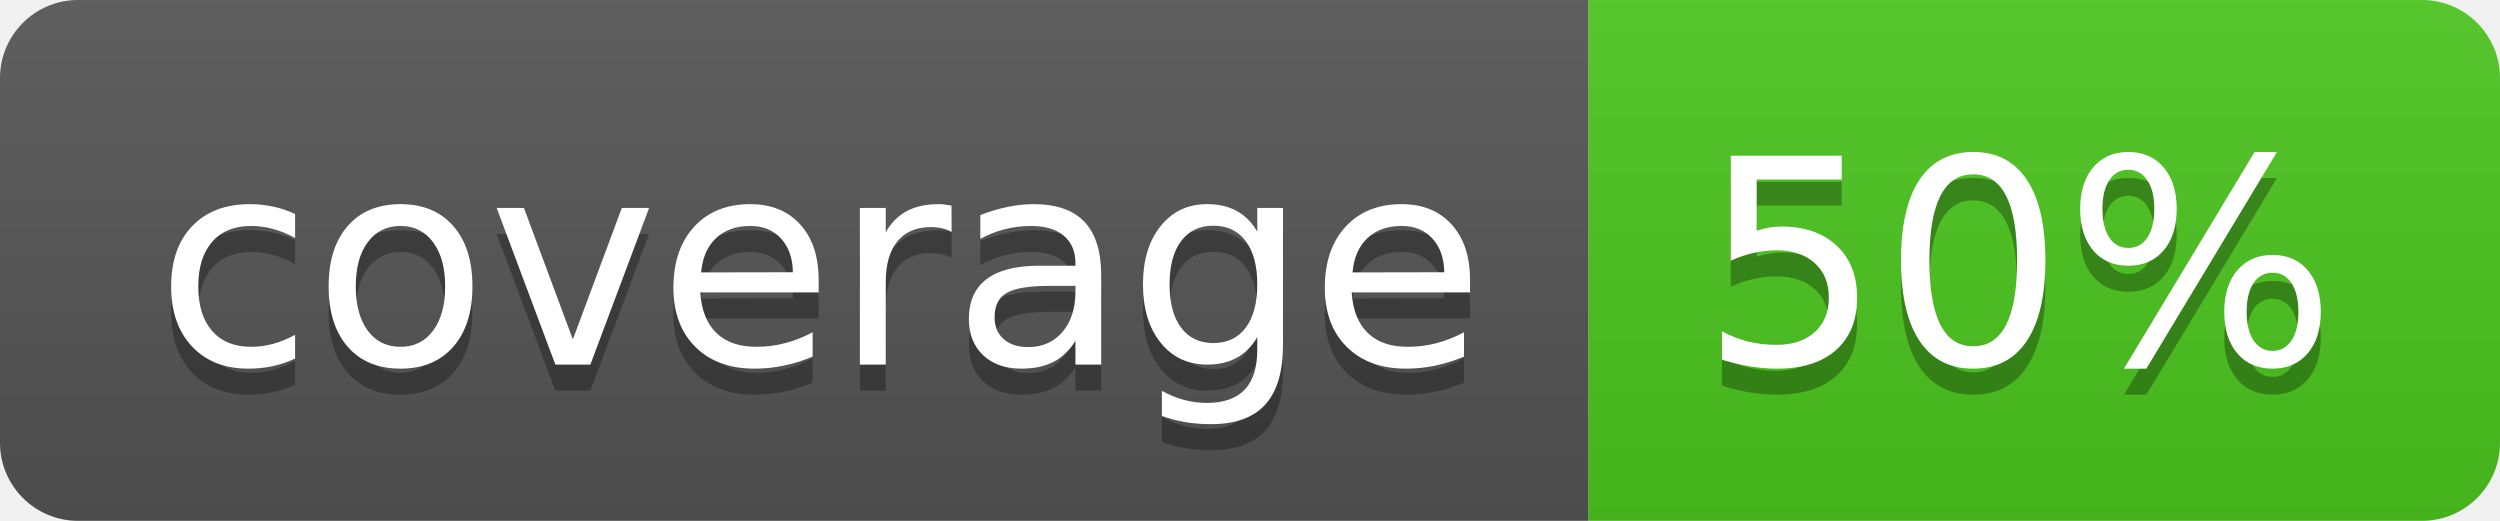
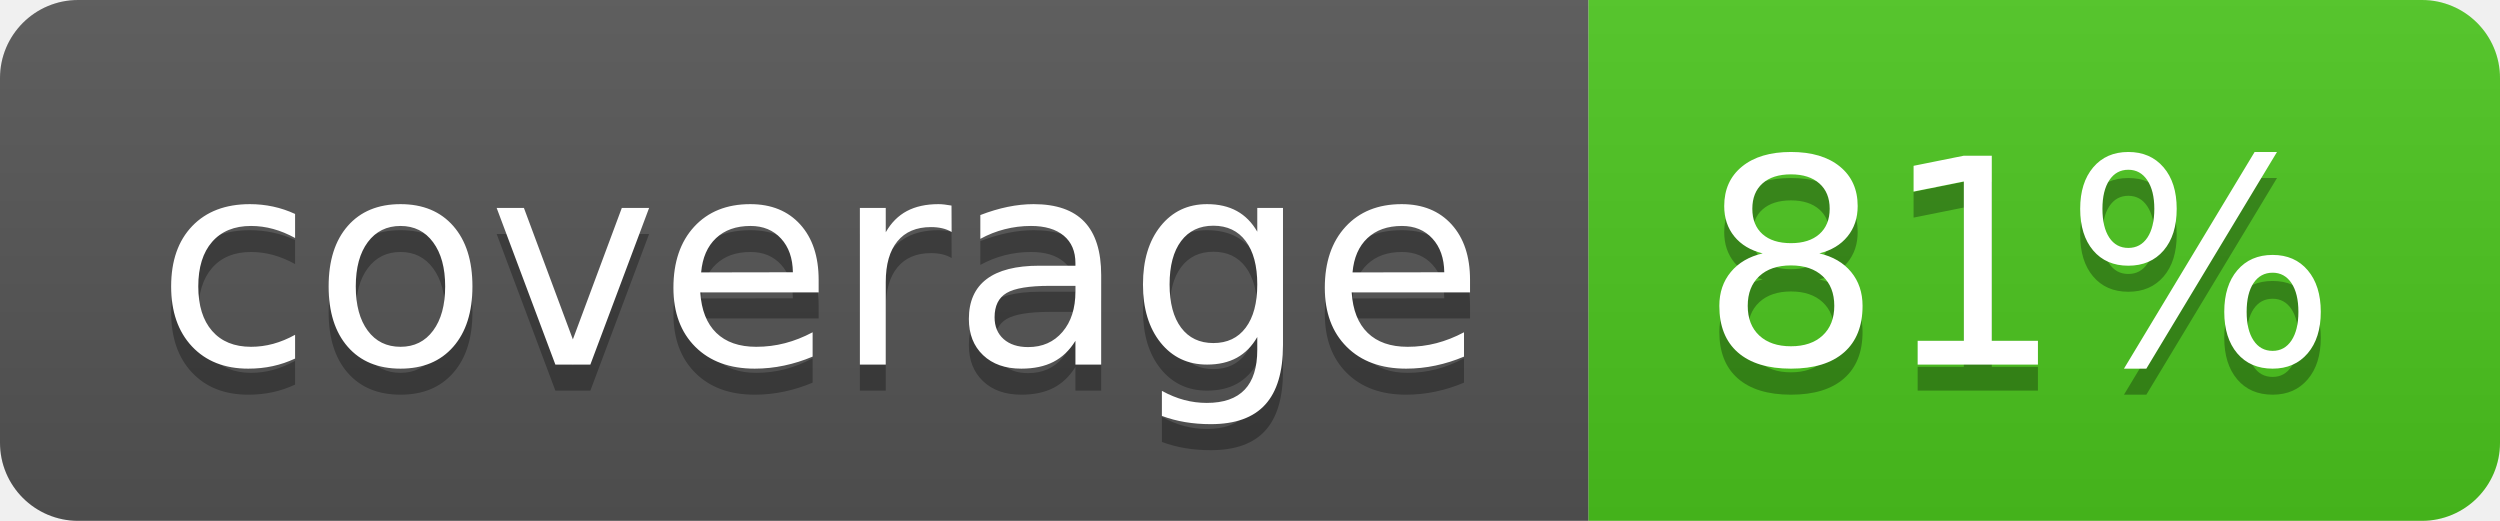
<svg xmlns="http://www.w3.org/2000/svg" width="96" height="20">
  <linearGradient id="b" x2="0" y2="100%">
    <stop offset="0" stop-color="#bbb" stop-opacity=".1" />
    <stop offset="1" stop-opacity=".1" />
  </linearGradient>
  <clipPath id="a">
    <rect width="96" height="20" rx="3" fill="#fff" />
  </clipPath>
  <g clip-path="url(#a)">
    <path fill="#555" d="M0 0h61v20H0z" />
    <path fill="#4CC61E" d="M61 0h35v20H61z" />
    <path fill="url(#b)" d="M0 0h96v20H0z" />
  </g>
  <g fill="#fff" text-anchor="middle" font-family="DejaVu Sans,Verdana,Geneva,sans-serif" font-size="110">
    <text x="315" y="150" fill="#010101" fill-opacity=".3" transform="scale(.1)" textLength="510">coverage</text>
    <text x="315" y="140" transform="scale(.1)" textLength="510">coverage</text>
-     <text x="775" y="150" fill="#010101" fill-opacity=".3" transform="scale(.1)" textLength="250">50%</text>
-     <text x="775" y="140" transform="scale(.1)" textLength="250">50%</text>
+     <text x="775" y="150" fill="#010101" fill-opacity=".3" transform="scale(.1)" textLength="250">81%</text>
+     <text x="775" y="140" transform="scale(.1)" textLength="250">81%</text>
  </g>
</svg>
